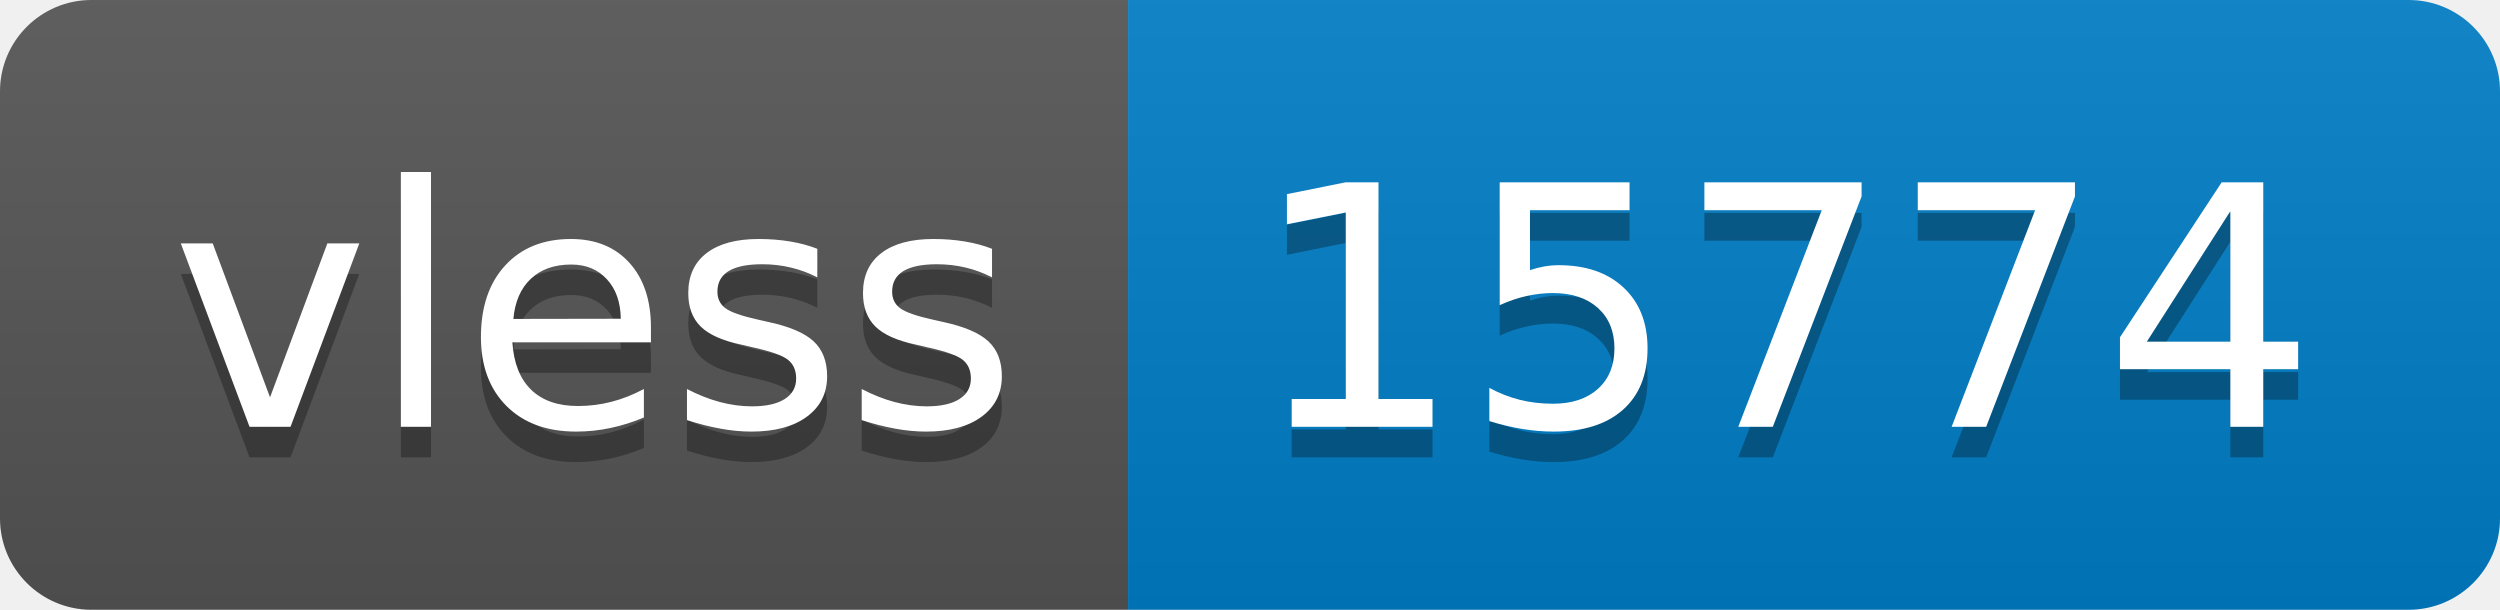
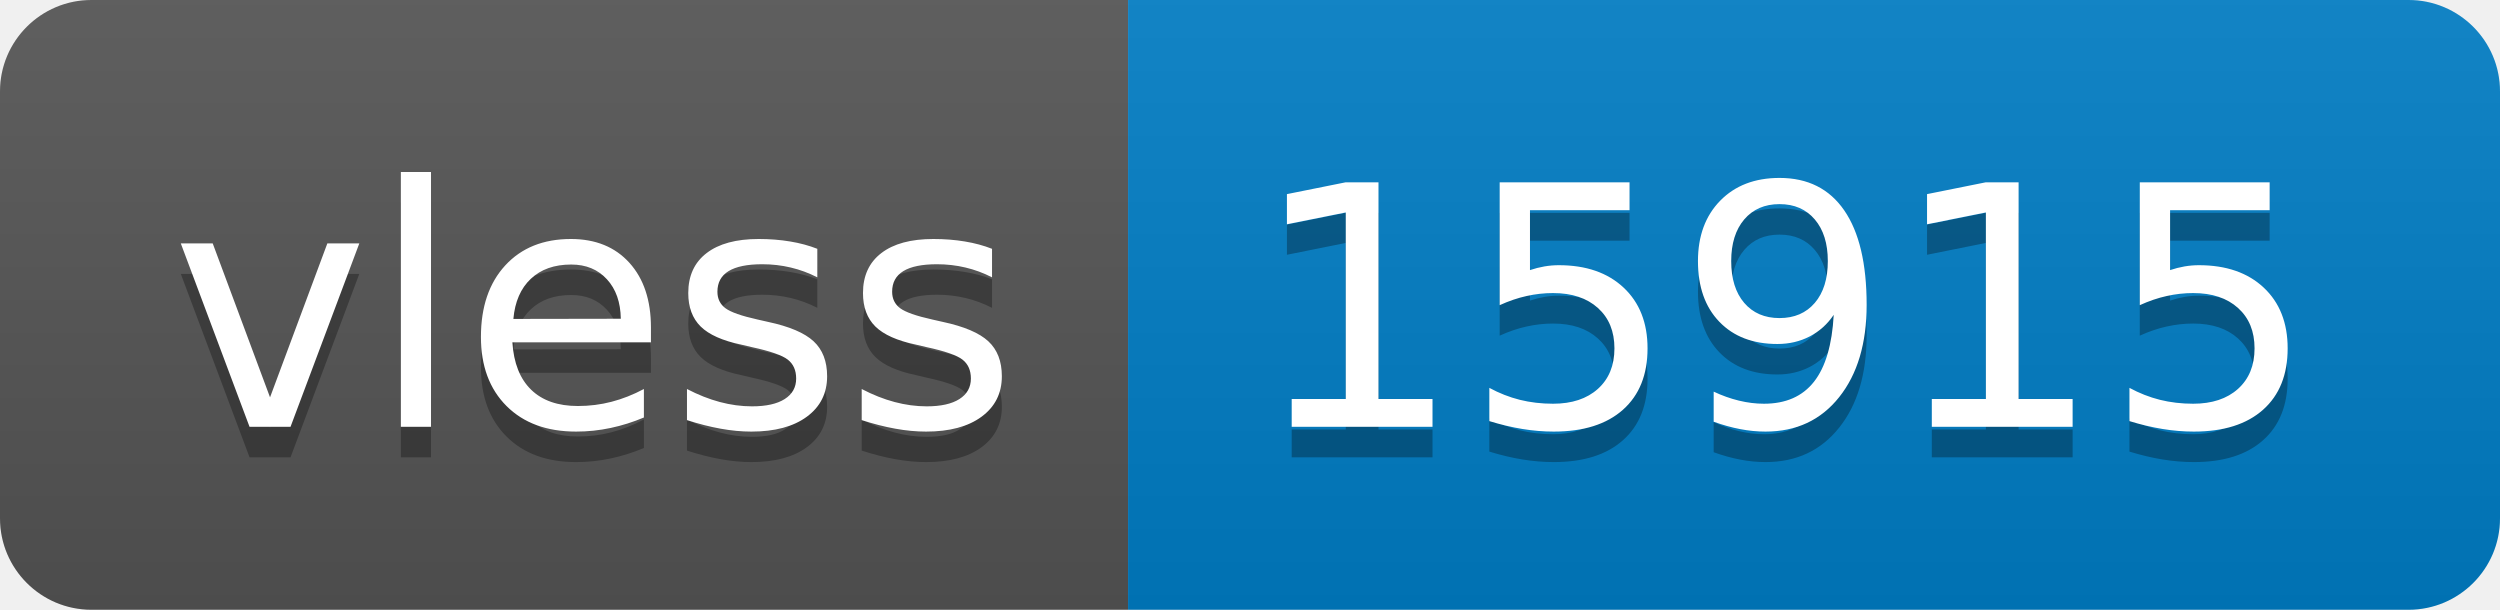
- <svg xmlns="http://www.w3.org/2000/svg" width="82" height="20" role="img" aria-label="vless: 15774">
+ <svg xmlns="http://www.w3.org/2000/svg" width="82" height="20" role="img" aria-label="vless: 15915">
  <linearGradient id="s" x2="0" y2="100%">
    <stop offset="0" stop-color="#bbb" stop-opacity=".1" />
    <stop offset="1" stop-opacity=".1" />
  </linearGradient>
  <clipPath id="r">
    <rect width="82" height="20" rx="3" fill="#fff" />
  </clipPath>
  <g clip-path="url(#r)">
    <rect width="37" height="20" fill="#555" />
    <rect x="37" width="45" height="20" fill="#007ec6" />
    <rect width="82" height="20" fill="url(#s)" />
  </g>
  <g fill="#fff" text-anchor="middle" font-family="Verdana,Geneva,DejaVu Sans,sans-serif" text-rendering="geometricPrecision" font-size="110">
    <text aria-hidden="true" x="195" y="150" fill="#010101" fill-opacity=".3" transform="scale(.1)" textLength="270">vless</text>
    <text x="195" y="140" transform="scale(.1)" fill="#fff" textLength="270">vless</text>
-     <text aria-hidden="true" x="585" y="150" fill="#010101" fill-opacity=".3" transform="scale(.1)" textLength="350">15774</text>
-     <text x="585" y="140" transform="scale(.1)" fill="#fff" textLength="350">15774</text>
+     <text aria-hidden="true" x="585" y="150" fill="#010101" fill-opacity=".3" transform="scale(.1)" textLength="350">15915</text>
+     <text x="585" y="140" transform="scale(.1)" fill="#fff" textLength="350">15915</text>
  </g>
</svg>
